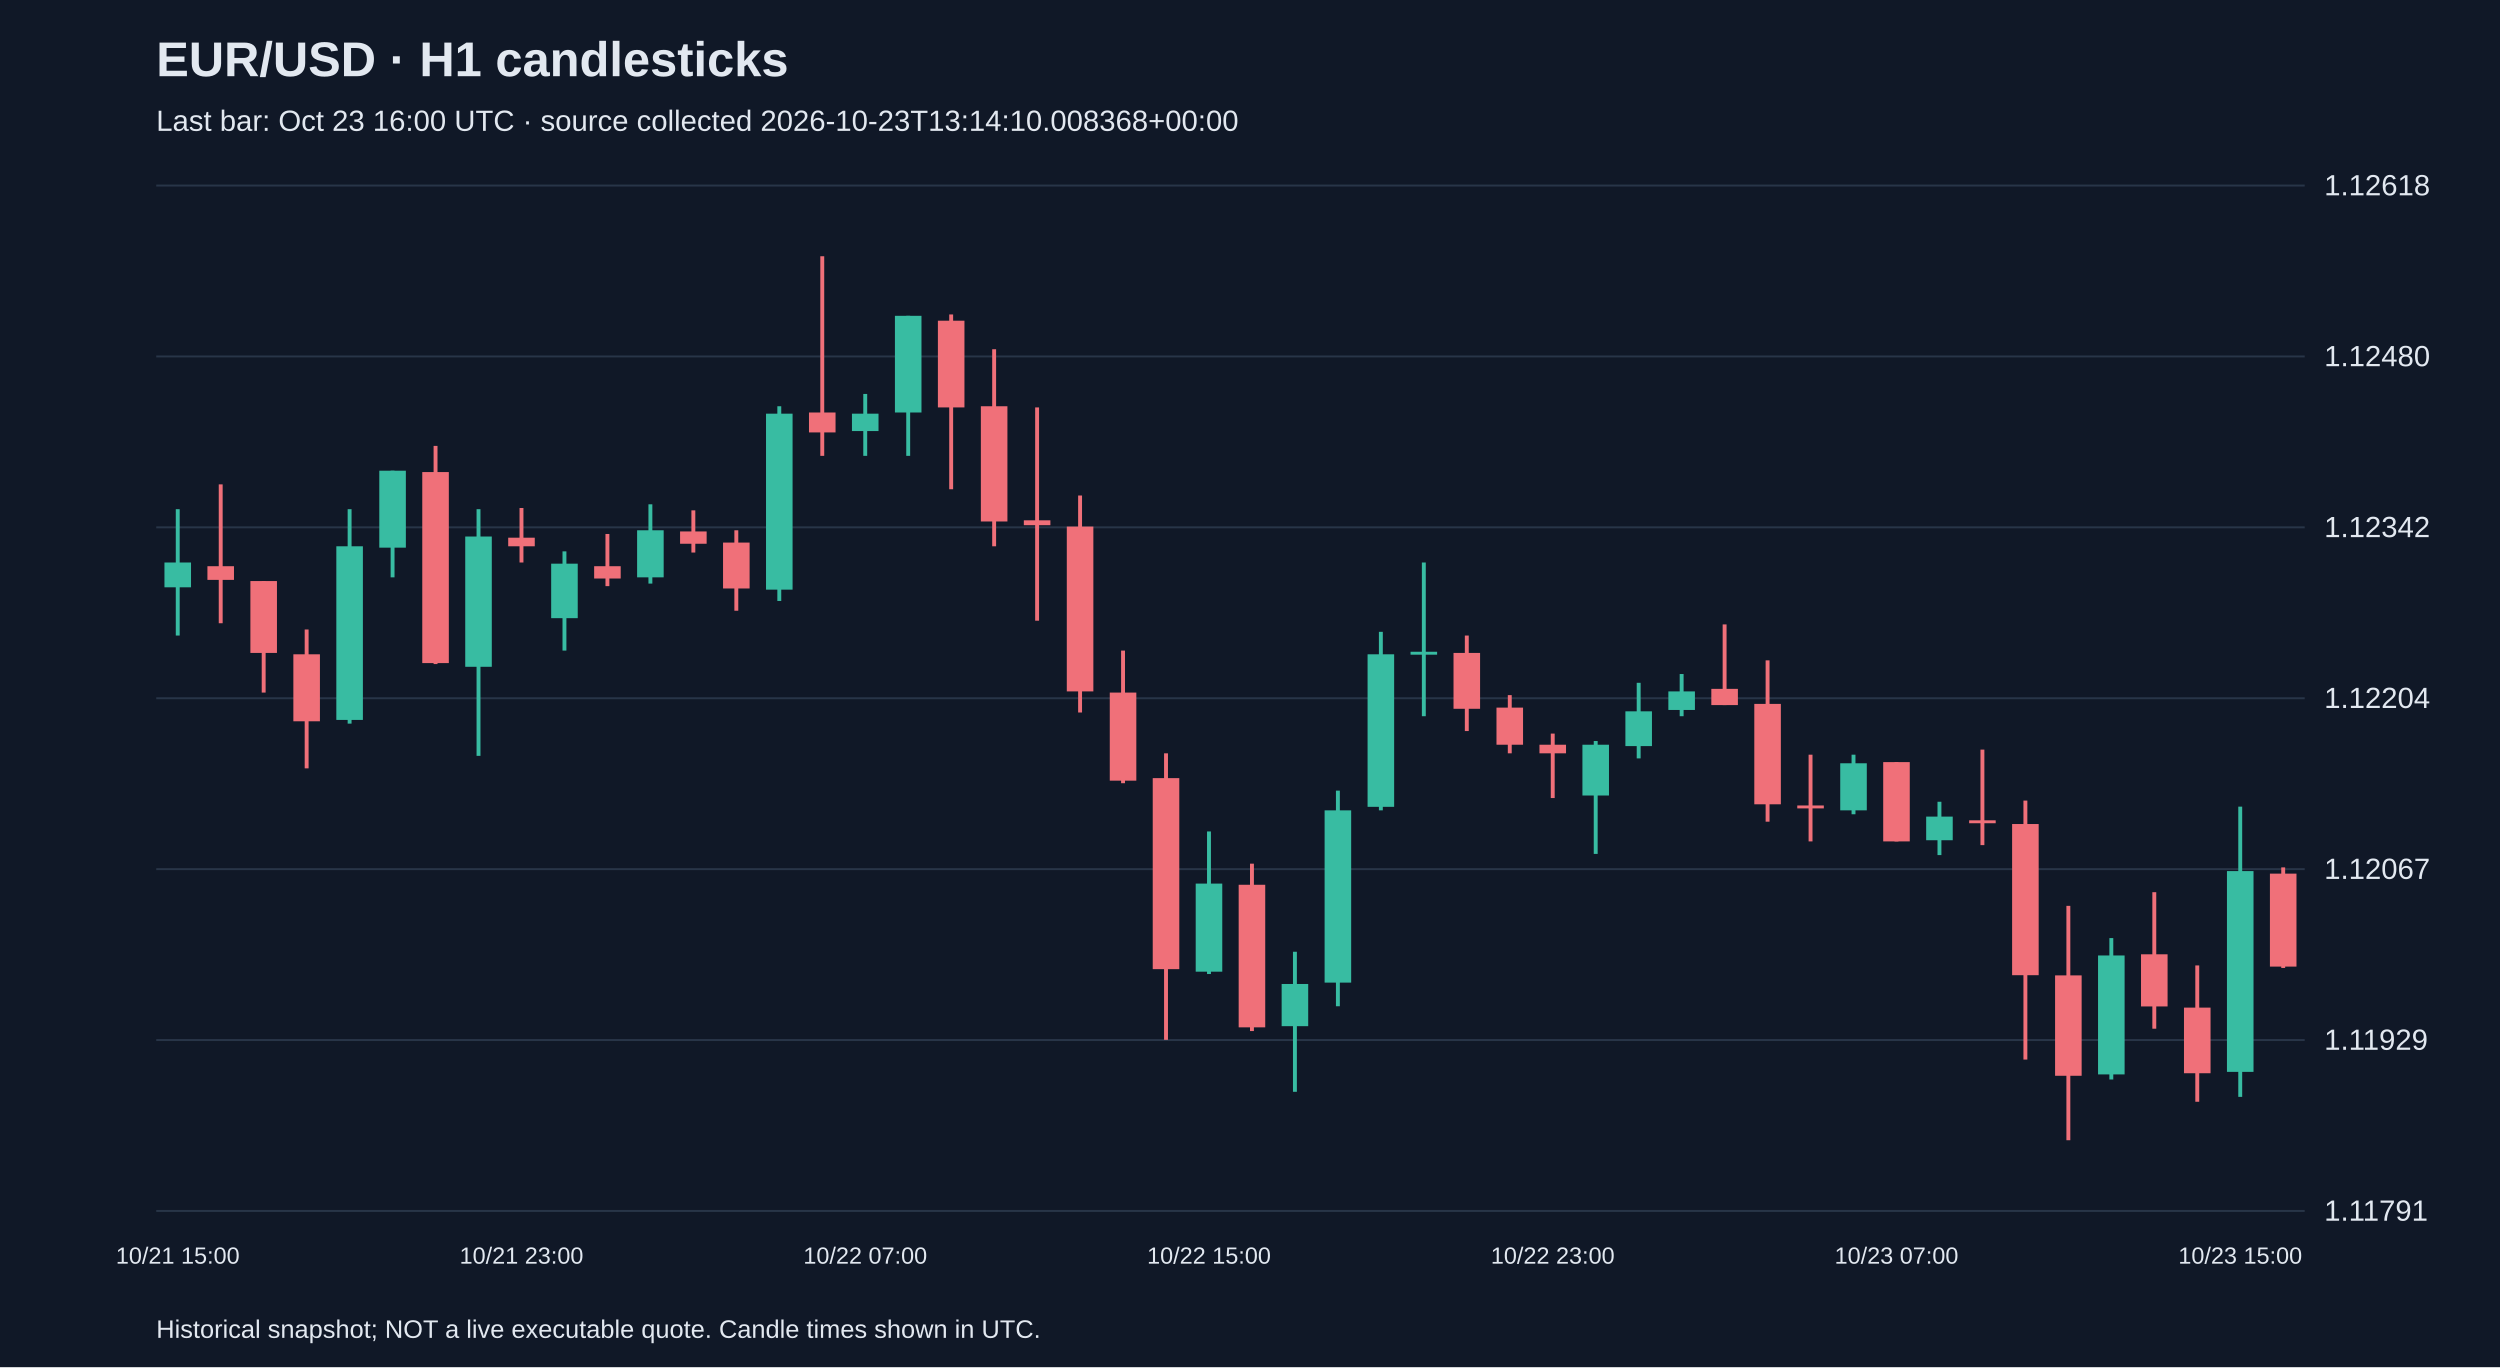
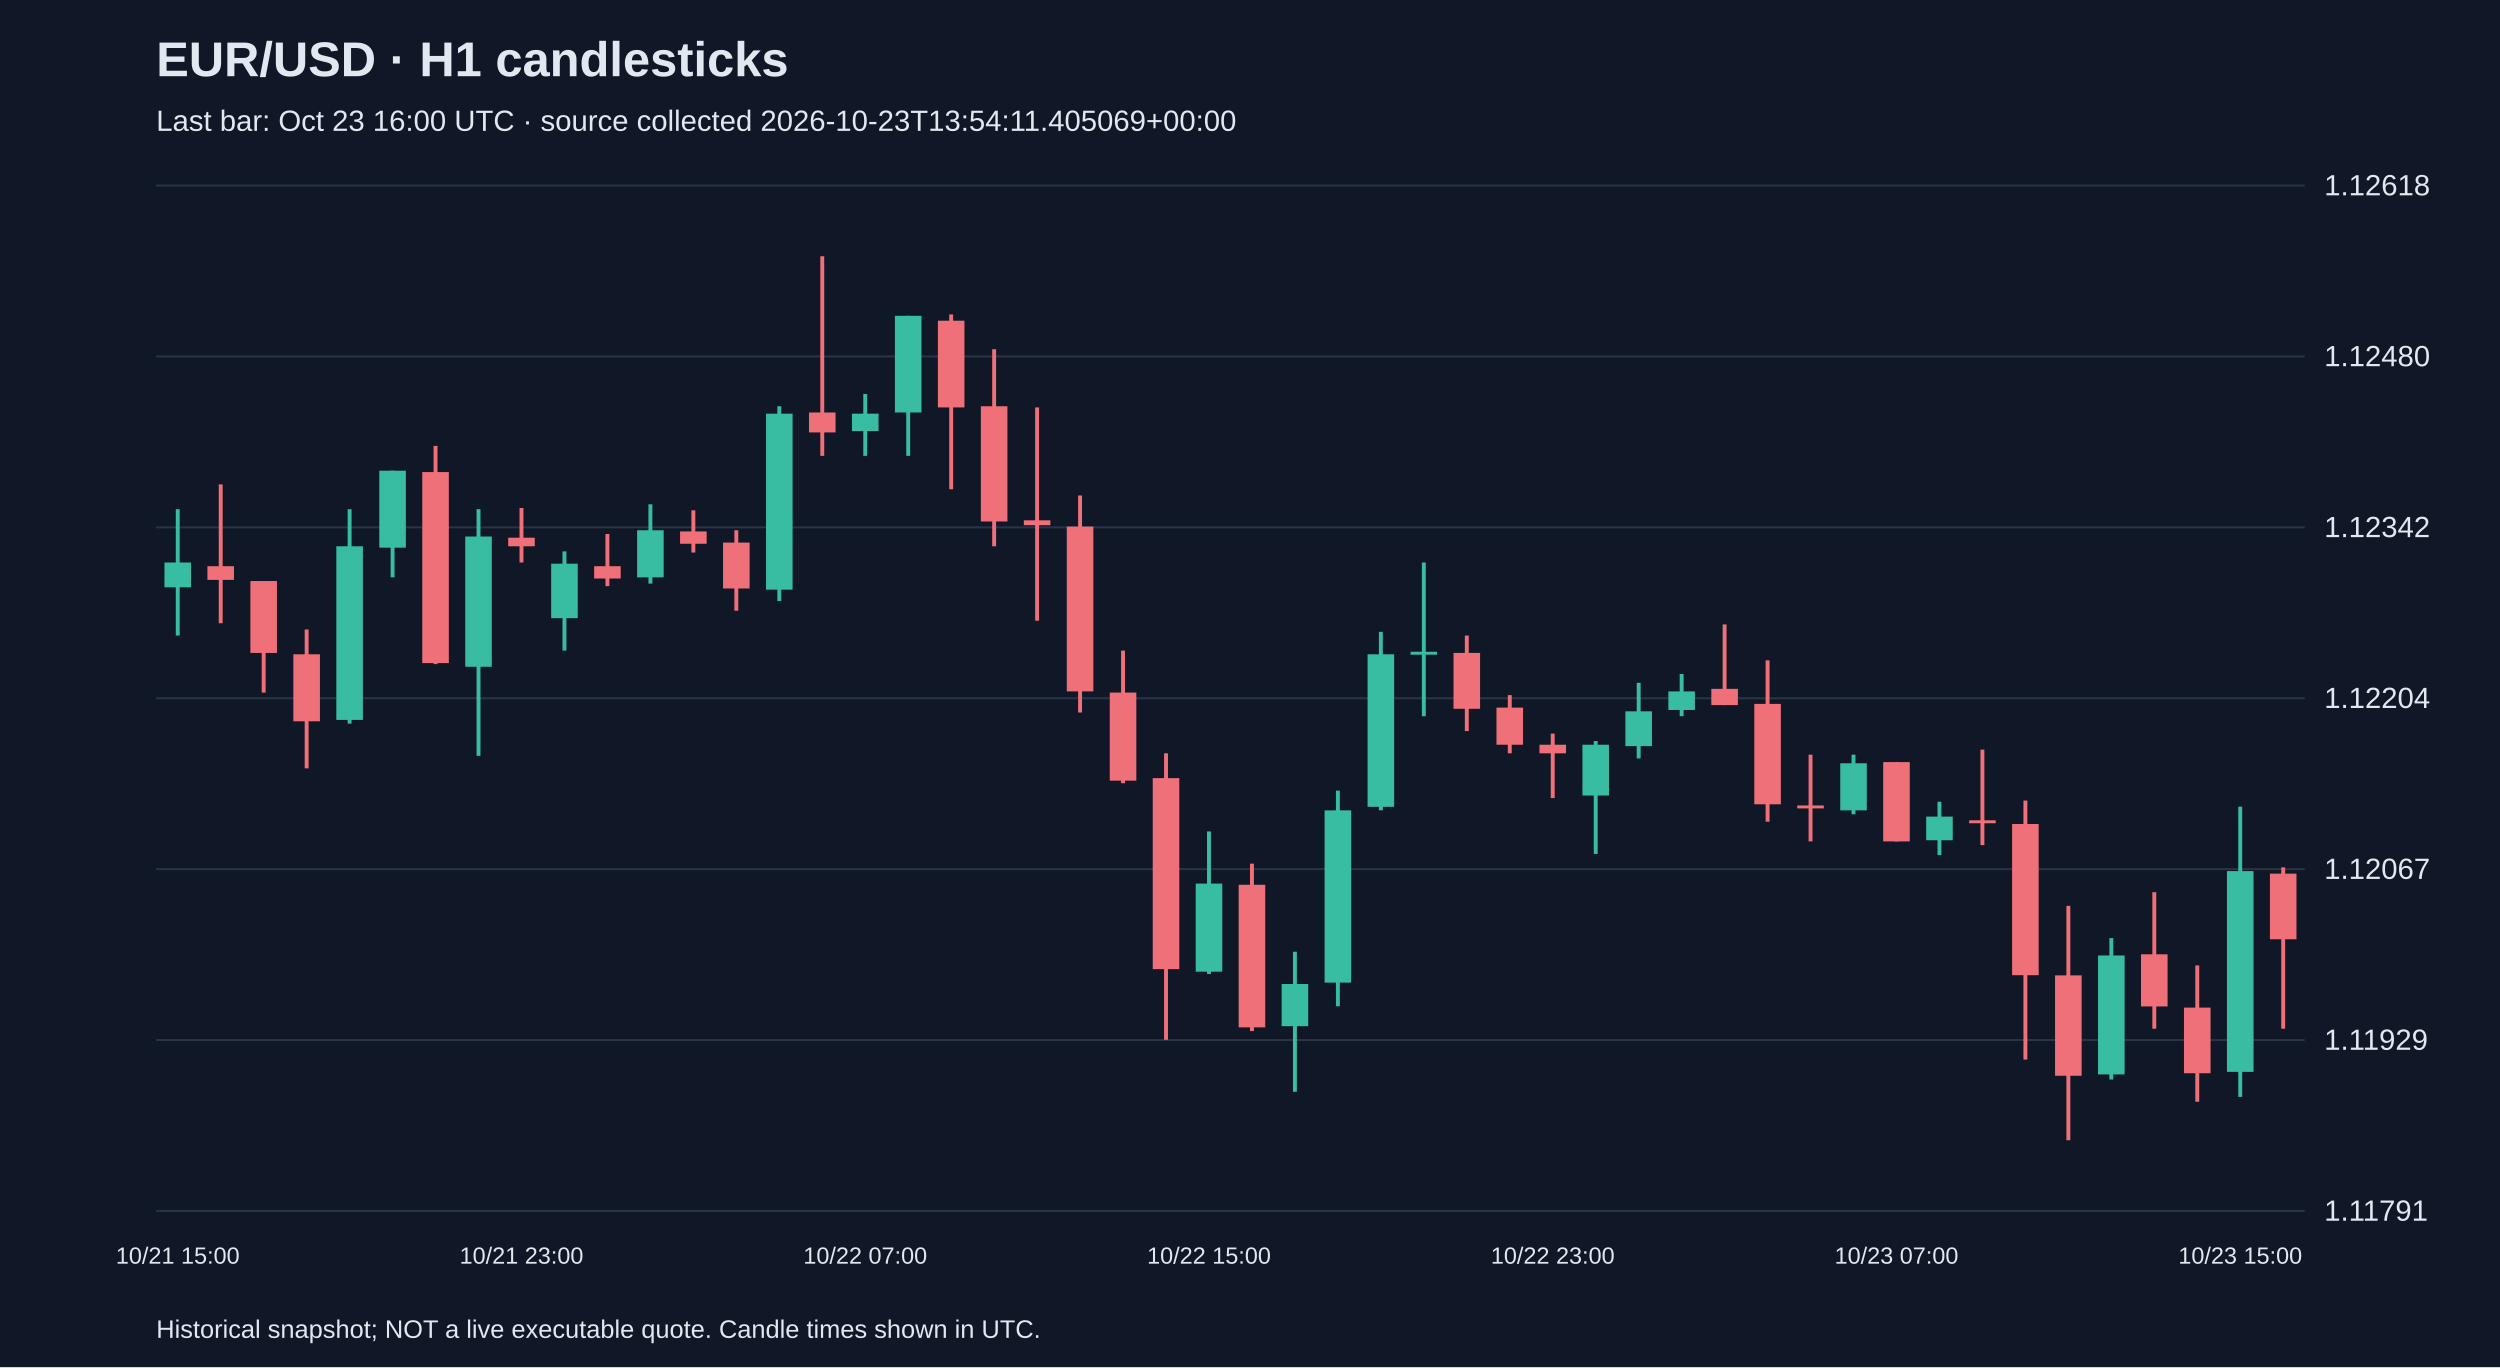
<svg xmlns="http://www.w3.org/2000/svg" viewBox="0 0 1280 700">
  <rect width="100%" height="100%" fill="#101827" />
  <style>text{font-family:Arial,sans-serif;fill:#e2e8f0}</style>
  <text x="80" y="39" font-size="25" font-weight="bold">EUR/USD · H1 candlesticks</text>
-   <text x="80" y="67" font-size="15" fill="#a6b1c5">Last bar: Oct 23 16:00 UTC · source collected 2026-10-23T13:14:10.008368+00:00</text>
+   <text x="80" y="67" font-size="15" fill="#a6b1c5">Last bar: Oct 23 16:00 UTC · source collected 2026-10-23T13:54:11.405069+00:00</text>
  <line x1="80" y1="620.0" x2="1180" y2="620.0" stroke="#283548" />
  <text x="1190" y="625.0" font-size="15">1.11791</text>
  <line x1="80" y1="532.5" x2="1180" y2="532.5" stroke="#283548" />
  <text x="1190" y="537.5" font-size="15">1.11929</text>
  <line x1="80" y1="445.0" x2="1180" y2="445.0" stroke="#283548" />
  <text x="1190" y="450.0" font-size="15">1.12067</text>
  <line x1="80" y1="357.5" x2="1180" y2="357.5" stroke="#283548" />
  <text x="1190" y="362.5" font-size="15">1.12204</text>
  <line x1="80" y1="270.0" x2="1180" y2="270.0" stroke="#283548" />
  <text x="1190" y="275.0" font-size="15">1.12342</text>
  <line x1="80" y1="182.5" x2="1180" y2="182.5" stroke="#283548" />
  <text x="1190" y="187.5" font-size="15">1.12480</text>
  <line x1="80" y1="95.0" x2="1180" y2="95.0" stroke="#283548" />
  <text x="1190" y="100.0" font-size="15">1.12618</text>
  <line x1="91.0" y1="260.7" x2="91.0" y2="325.4" stroke="#38bca2" stroke-width="2" />
  <rect x="84.2" y="288.0" width="13.6" height="12.7" fill="#38bca2" />
  <text x="91.0" y="647" text-anchor="middle" font-size="12">10/21 15:00</text>
  <line x1="113.0" y1="248.0" x2="113.0" y2="319.1" stroke="#f07079" stroke-width="2" />
  <rect x="106.2" y="289.9" width="13.6" height="7.0" fill="#f07079" />
  <line x1="135.0" y1="297.5" x2="135.0" y2="354.6" stroke="#f07079" stroke-width="2" />
  <rect x="128.2" y="297.5" width="13.6" height="36.8" fill="#f07079" />
  <line x1="157.0" y1="322.3" x2="157.0" y2="393.4" stroke="#f07079" stroke-width="2" />
  <rect x="150.2" y="335.0" width="13.6" height="34.3" fill="#f07079" />
  <line x1="179.0" y1="260.7" x2="179.0" y2="370.5" stroke="#38bca2" stroke-width="2" />
  <rect x="172.2" y="279.7" width="13.6" height="88.9" fill="#38bca2" />
  <line x1="201.0" y1="241.0" x2="201.0" y2="295.6" stroke="#38bca2" stroke-width="2" />
  <rect x="194.2" y="241.0" width="13.6" height="39.4" fill="#38bca2" />
  <line x1="223.0" y1="228.3" x2="223.0" y2="340.0" stroke="#f07079" stroke-width="2" />
  <rect x="216.2" y="241.7" width="13.6" height="97.8" fill="#f07079" />
  <line x1="245.0" y1="260.7" x2="245.0" y2="387.0" stroke="#38bca2" stroke-width="2" />
  <rect x="238.2" y="274.7" width="13.6" height="66.7" fill="#38bca2" />
  <line x1="267.0" y1="260.1" x2="267.0" y2="288.0" stroke="#f07079" stroke-width="2" />
  <rect x="260.2" y="275.3" width="13.6" height="4.4" fill="#f07079" />
  <text x="267.0" y="647" text-anchor="middle" font-size="12">10/21 23:00</text>
  <line x1="289.0" y1="282.3" x2="289.0" y2="333.1" stroke="#38bca2" stroke-width="2" />
  <rect x="282.2" y="288.6" width="13.6" height="27.9" fill="#38bca2" />
  <line x1="311.0" y1="273.4" x2="311.0" y2="300.1" stroke="#f07079" stroke-width="2" />
  <rect x="304.2" y="289.9" width="13.6" height="6.3" fill="#f07079" />
  <line x1="333.0" y1="258.2" x2="333.0" y2="298.8" stroke="#38bca2" stroke-width="2" />
  <rect x="326.2" y="271.5" width="13.6" height="24.1" fill="#38bca2" />
  <line x1="355.0" y1="261.3" x2="355.0" y2="282.9" stroke="#f07079" stroke-width="2" />
  <rect x="348.2" y="272.1" width="13.6" height="6.3" fill="#f07079" />
  <line x1="377.0" y1="271.5" x2="377.0" y2="312.7" stroke="#f07079" stroke-width="2" />
  <rect x="370.2" y="277.8" width="13.6" height="23.5" fill="#f07079" />
  <line x1="399.0" y1="208.0" x2="399.0" y2="307.7" stroke="#38bca2" stroke-width="2" />
  <rect x="392.2" y="211.8" width="13.6" height="90.1" fill="#38bca2" />
  <line x1="421.0" y1="131.2" x2="421.0" y2="233.4" stroke="#f07079" stroke-width="2" />
  <rect x="414.2" y="211.2" width="13.6" height="10.2" fill="#f07079" />
  <line x1="443.0" y1="201.7" x2="443.0" y2="233.4" stroke="#38bca2" stroke-width="2" />
  <rect x="436.2" y="211.8" width="13.6" height="8.9" fill="#38bca2" />
  <text x="443.0" y="647" text-anchor="middle" font-size="12">10/22 07:00</text>
  <line x1="465.0" y1="161.7" x2="465.0" y2="233.4" stroke="#38bca2" stroke-width="2" />
  <rect x="458.2" y="161.7" width="13.6" height="49.5" fill="#38bca2" />
  <line x1="487.0" y1="161.0" x2="487.0" y2="250.5" stroke="#f07079" stroke-width="2" />
  <rect x="480.2" y="164.2" width="13.6" height="44.4" fill="#f07079" />
  <line x1="509.0" y1="178.8" x2="509.0" y2="279.7" stroke="#f07079" stroke-width="2" />
  <rect x="502.2" y="208.0" width="13.6" height="59.0" fill="#f07079" />
  <line x1="531.0" y1="208.6" x2="531.0" y2="317.8" stroke="#f07079" stroke-width="2" />
  <rect x="524.2" y="266.4" width="13.6" height="2.5" fill="#f07079" />
  <line x1="553.0" y1="253.7" x2="553.0" y2="364.8" stroke="#f07079" stroke-width="2" />
  <rect x="546.2" y="269.6" width="13.6" height="84.4" fill="#f07079" />
  <line x1="575.0" y1="333.1" x2="575.0" y2="401.0" stroke="#f07079" stroke-width="2" />
  <rect x="568.2" y="354.6" width="13.6" height="45.1" fill="#f07079" />
  <line x1="597.0" y1="385.7" x2="597.0" y2="532.4" stroke="#f07079" stroke-width="2" />
  <rect x="590.2" y="398.4" width="13.6" height="97.8" fill="#f07079" />
  <line x1="619.0" y1="425.7" x2="619.0" y2="498.7" stroke="#38bca2" stroke-width="2" />
  <rect x="612.2" y="452.4" width="13.6" height="45.1" fill="#38bca2" />
  <text x="619.0" y="647" text-anchor="middle" font-size="12">10/22 15:00</text>
  <line x1="641.0" y1="442.2" x2="641.0" y2="527.9" stroke="#f07079" stroke-width="2" />
  <rect x="634.2" y="453.0" width="13.6" height="73.0" fill="#f07079" />
  <line x1="663.0" y1="487.3" x2="663.0" y2="559.0" stroke="#38bca2" stroke-width="2" />
  <rect x="656.2" y="503.8" width="13.6" height="21.6" fill="#38bca2" />
  <line x1="685.0" y1="404.8" x2="685.0" y2="515.2" stroke="#38bca2" stroke-width="2" />
  <rect x="678.2" y="414.9" width="13.6" height="88.2" fill="#38bca2" />
  <line x1="707.0" y1="323.5" x2="707.0" y2="414.9" stroke="#38bca2" stroke-width="2" />
  <rect x="700.2" y="335.0" width="13.6" height="78.1" fill="#38bca2" />
  <line x1="729.0" y1="288.0" x2="729.0" y2="366.7" stroke="#38bca2" stroke-width="2" />
  <rect x="722.2" y="333.7" width="13.6" height="1.5" fill="#38bca2" />
  <line x1="751.0" y1="325.4" x2="751.0" y2="374.3" stroke="#f07079" stroke-width="2" />
  <rect x="744.2" y="334.3" width="13.6" height="28.6" fill="#f07079" />
  <line x1="773.0" y1="355.9" x2="773.0" y2="385.7" stroke="#f07079" stroke-width="2" />
  <rect x="766.2" y="362.3" width="13.6" height="19.0" fill="#f07079" />
  <line x1="795.0" y1="375.6" x2="795.0" y2="408.6" stroke="#f07079" stroke-width="2" />
  <rect x="788.2" y="381.3" width="13.6" height="4.4" fill="#f07079" />
  <text x="795.0" y="647" text-anchor="middle" font-size="12">10/22 23:00</text>
  <line x1="817.0" y1="379.4" x2="817.0" y2="437.2" stroke="#38bca2" stroke-width="2" />
  <rect x="810.2" y="381.3" width="13.6" height="26.0" fill="#38bca2" />
  <line x1="839.0" y1="349.6" x2="839.0" y2="388.3" stroke="#38bca2" stroke-width="2" />
  <rect x="832.2" y="364.2" width="13.6" height="17.8" fill="#38bca2" />
  <line x1="861.0" y1="345.1" x2="861.0" y2="366.7" stroke="#38bca2" stroke-width="2" />
  <rect x="854.2" y="354.0" width="13.6" height="9.5" fill="#38bca2" />
  <line x1="883.0" y1="319.7" x2="883.0" y2="361.0" stroke="#f07079" stroke-width="2" />
  <rect x="876.2" y="352.7" width="13.6" height="8.3" fill="#f07079" />
  <line x1="905.0" y1="338.1" x2="905.0" y2="420.7" stroke="#f07079" stroke-width="2" />
  <rect x="898.2" y="360.4" width="13.6" height="51.4" fill="#f07079" />
  <line x1="927.0" y1="386.4" x2="927.0" y2="430.8" stroke="#f07079" stroke-width="2" />
  <rect x="920.2" y="412.4" width="13.6" height="1.5" fill="#f07079" />
  <line x1="949.0" y1="386.4" x2="949.0" y2="416.9" stroke="#38bca2" stroke-width="2" />
  <rect x="942.2" y="390.8" width="13.6" height="24.1" fill="#38bca2" />
  <line x1="971.0" y1="390.2" x2="971.0" y2="430.8" stroke="#f07079" stroke-width="2" />
  <rect x="964.2" y="390.2" width="13.6" height="40.6" fill="#f07079" />
  <text x="971.0" y="647" text-anchor="middle" font-size="12">10/23 07:00</text>
  <line x1="993.0" y1="410.5" x2="993.0" y2="437.8" stroke="#38bca2" stroke-width="2" />
  <rect x="986.2" y="418.1" width="13.6" height="12.1" fill="#38bca2" />
  <line x1="1015.0" y1="383.8" x2="1015.0" y2="432.7" stroke="#f07079" stroke-width="2" />
  <rect x="1008.2" y="420.0" width="13.6" height="1.5" fill="#f07079" />
  <line x1="1037.0" y1="409.9" x2="1037.0" y2="542.5" stroke="#f07079" stroke-width="2" />
  <rect x="1030.2" y="421.9" width="13.6" height="77.4" fill="#f07079" />
  <line x1="1059.0" y1="463.8" x2="1059.0" y2="583.8" stroke="#f07079" stroke-width="2" />
  <rect x="1052.2" y="499.4" width="13.6" height="51.4" fill="#f07079" />
  <line x1="1081.0" y1="480.3" x2="1081.0" y2="552.7" stroke="#38bca2" stroke-width="2" />
  <rect x="1074.2" y="489.2" width="13.6" height="60.9" fill="#38bca2" />
  <line x1="1103.0" y1="456.8" x2="1103.0" y2="526.7" stroke="#f07079" stroke-width="2" />
  <rect x="1096.2" y="488.6" width="13.6" height="26.7" fill="#f07079" />
  <line x1="1125.0" y1="494.3" x2="1125.0" y2="564.1" stroke="#f07079" stroke-width="2" />
  <rect x="1118.2" y="515.9" width="13.6" height="33.6" fill="#f07079" />
  <line x1="1147.0" y1="413.0" x2="1147.0" y2="561.6" stroke="#38bca2" stroke-width="2" />
  <rect x="1140.2" y="446.0" width="13.6" height="102.8" fill="#38bca2" />
  <text x="1147.0" y="647" text-anchor="middle" font-size="12">10/23 15:00</text>
-   <line x1="1169.0" y1="444.1" x2="1169.0" y2="495.6" stroke="#f07079" stroke-width="2" />
-   <rect x="1162.2" y="447.3" width="13.6" height="47.6" fill="#f07079" />
+   <line x1="1169.0" y1="444.1" x2="1169.0" y2="526.7" stroke="#f07079" stroke-width="2" />
+   <rect x="1162.2" y="447.3" width="13.6" height="33.6" fill="#f07079" />
  <text x="80" y="685" font-size="13">Historical snapshot; NOT a live executable quote. Candle times shown in UTC.</text>
</svg>
